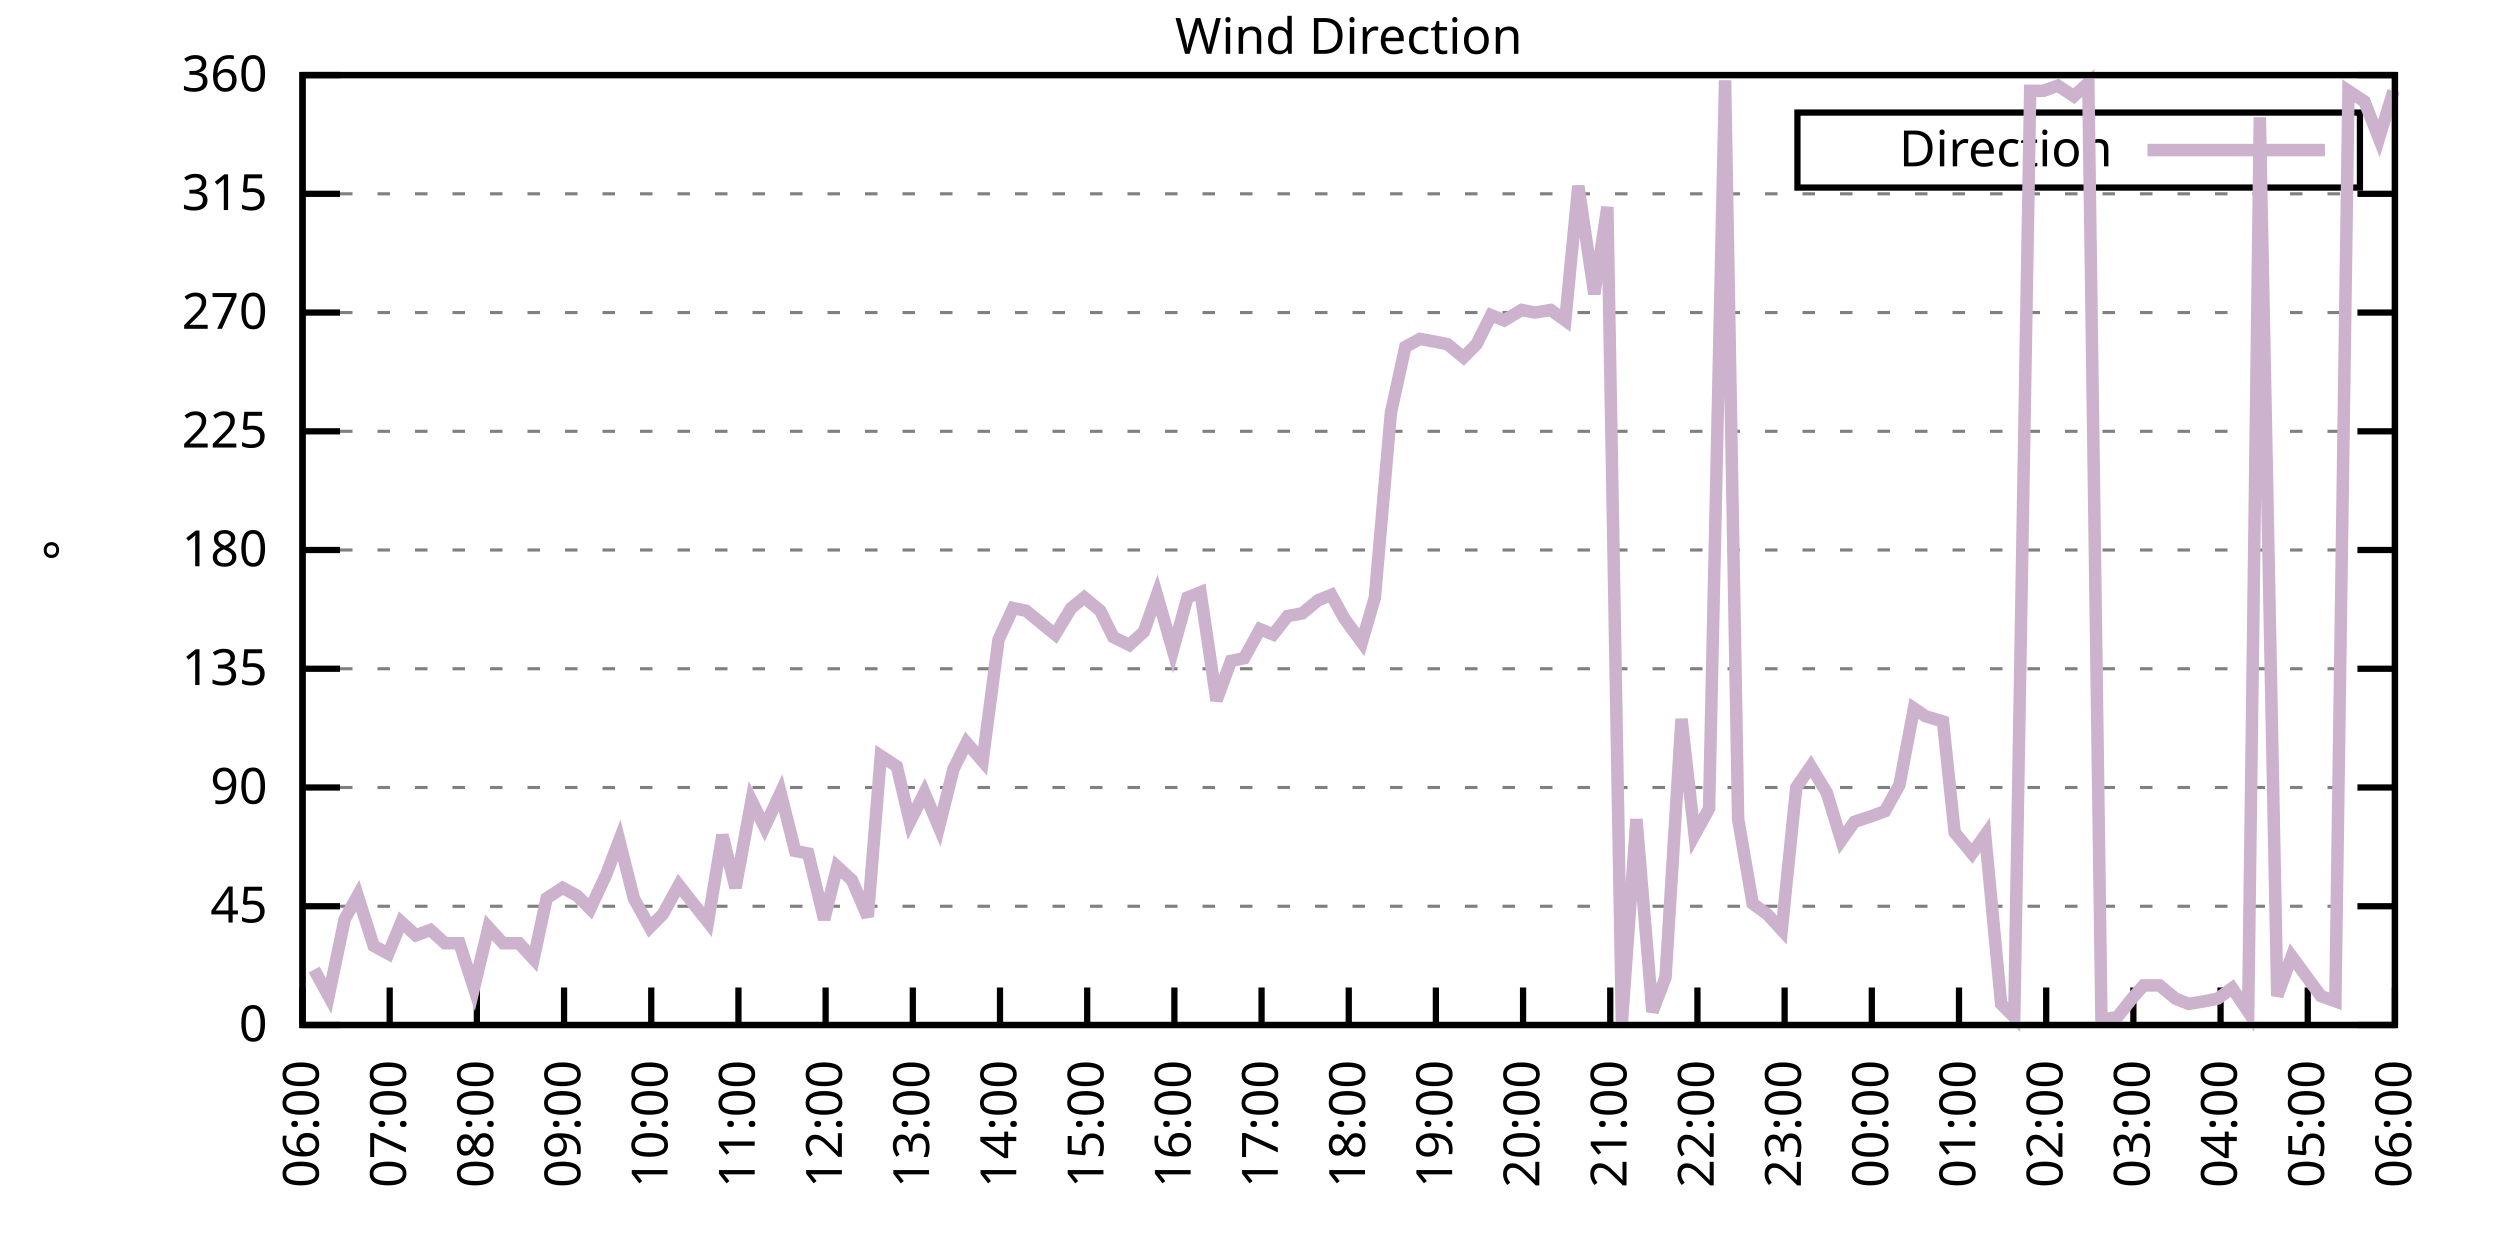
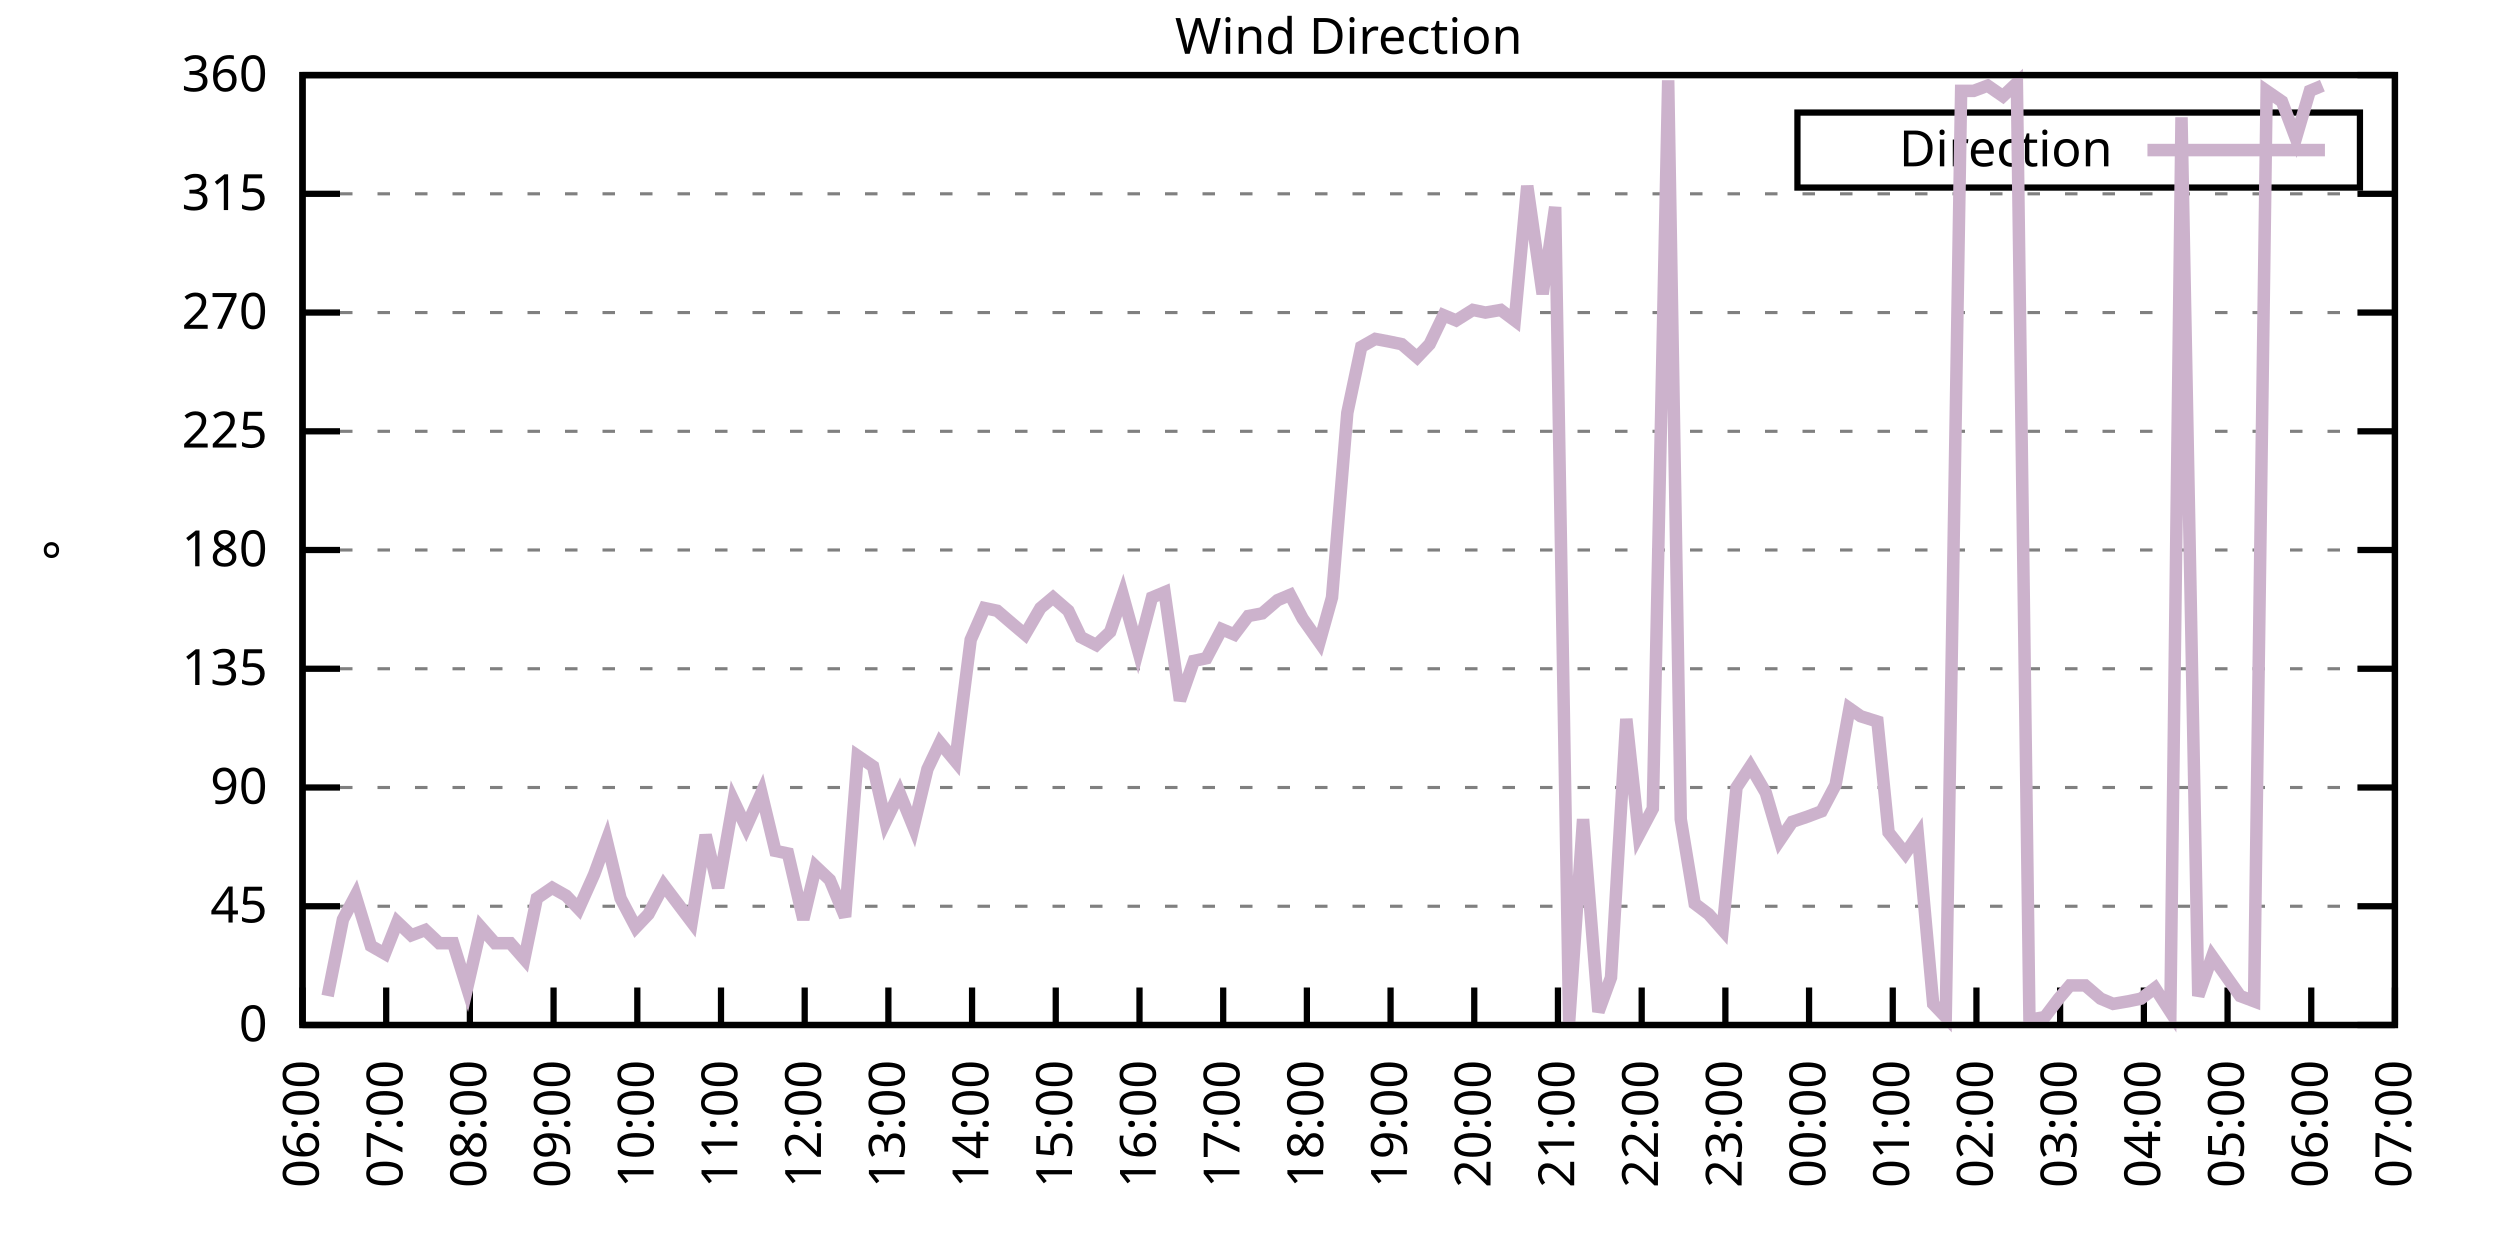
<svg xmlns="http://www.w3.org/2000/svg" xmlns:xlink="http://www.w3.org/1999/xlink" width="400" height="200" viewBox="0 0 400 200">
  <g id="gnuplot_canvas">
    <rect x="0" y="0" width="400" height="200" fill="none" />
    <defs>
      <circle id="gpDot" r="0.5" stroke-width="0.5" stroke="currentColor" />
      <path id="gpPt0" stroke-width="0.333" stroke="currentColor" d="M-1,0 h2 M0,-1 v2" />
      <path id="gpPt1" stroke-width="0.333" stroke="currentColor" d="M-1,-1 L1,1 M1,-1 L-1,1" />
      <path id="gpPt2" stroke-width="0.333" stroke="currentColor" d="M-1,0 L1,0 M0,-1 L0,1 M-1,-1 L1,1 M-1,1 L1,-1" />
      <rect id="gpPt3" stroke-width="0.333" stroke="currentColor" x="-1" y="-1" width="2" height="2" />
      <rect id="gpPt4" stroke-width="0.333" stroke="currentColor" fill="currentColor" x="-1" y="-1" width="2" height="2" />
      <circle id="gpPt5" stroke-width="0.333" stroke="currentColor" cx="0" cy="0" r="1" />
      <use xlink:href="#gpPt5" id="gpPt6" fill="currentColor" stroke="none" />
      <path id="gpPt7" stroke-width="0.333" stroke="currentColor" d="M0,-1.33 L-1.33,0.67 L1.33,0.67 z" />
      <use xlink:href="#gpPt7" id="gpPt8" fill="currentColor" stroke="none" />
      <use xlink:href="#gpPt7" id="gpPt9" stroke="currentColor" transform="rotate(180)" />
      <use xlink:href="#gpPt9" id="gpPt10" fill="currentColor" stroke="none" />
      <use xlink:href="#gpPt3" id="gpPt11" stroke="currentColor" transform="rotate(45)" />
      <use xlink:href="#gpPt11" id="gpPt12" fill="currentColor" stroke="none" />
      <path id="gpPt13" stroke-width="0.333" stroke="currentColor" d="M0,1.330 L1.265,0.411 L0.782,-1.067 L-0.782,-1.076 L-1.265,0.411 z" />
      <use xlink:href="#gpPt13" id="gpPt14" fill="currentColor" stroke="none" />
      <filter id="textbox" filterUnits="objectBoundingBox" x="0" y="0" height="1" width="1">
        <feFlood flood-color="white" flood-opacity="1" result="bgnd" />
        <feComposite in="SourceGraphic" in2="bgnd" operator="atop" />
      </filter>
      <filter id="greybox" filterUnits="objectBoundingBox" x="0" y="0" height="1" width="1">
        <feFlood flood-color="lightgrey" flood-opacity="1" result="grey" />
        <feComposite in="SourceGraphic" in2="grey" operator="atop" />
      </filter>
    </defs>
    <g fill="none" color="white" stroke="currentColor" stroke-width="1.00" stroke-linecap="butt" stroke-linejoin="miter">
</g>
    <g fill="none" color="black" stroke="currentColor" stroke-width="1.00" stroke-linecap="butt" stroke-linejoin="miter">
      <g stroke="none" shape-rendering="crispEdges">
        <polygon fill="rgb(255, 255, 255)" points="48.40,164.00 383.18,164.00 383.18,12.02 48.40,12.02 " />
      </g>
    </g>
    <g fill="none" color="black" stroke="currentColor" stroke-width="1.00" stroke-linecap="butt" stroke-linejoin="miter">
</g>
    <g fill="none" color="black" stroke="black" stroke-width="0.50" stroke-linecap="butt" stroke-linejoin="miter">
</g>
    <g fill="none" color="gray" stroke="currentColor" stroke-width="0.50" stroke-linecap="butt" stroke-linejoin="miter">
      <path stroke="gray" stroke-dasharray="2,4" class="gridline" d="M48.40,164.00 L383.19,164.00  " />
    </g>
    <g fill="none" color="gray" stroke="gray" stroke-width="1.00" stroke-linecap="butt" stroke-linejoin="miter">
</g>
    <g fill="none" color="black" stroke="currentColor" stroke-width="1.00" stroke-linecap="butt" stroke-linejoin="miter">
      <path stroke="black" d="M48.40,164.00 L54.40,164.00 M383.19,164.00 L377.19,164.00  " />
      <g transform="translate(42.80,166.60)" stroke="none" fill="black" font-family="Sans" font-size="8.00" text-anchor="end">
        <text>
          <tspan font-family="Sans"> 0</tspan>
        </text>
      </g>
    </g>
    <g fill="none" color="black" stroke="currentColor" stroke-width="1.00" stroke-linecap="butt" stroke-linejoin="miter">
</g>
    <g fill="none" color="black" stroke="black" stroke-width="0.50" stroke-linecap="butt" stroke-linejoin="miter">
</g>
    <g fill="none" color="gray" stroke="currentColor" stroke-width="0.50" stroke-linecap="butt" stroke-linejoin="miter">
      <path stroke="gray" stroke-dasharray="2,4" class="gridline" d="M48.40,145.00 L383.19,145.00  " />
    </g>
    <g fill="none" color="gray" stroke="gray" stroke-width="1.00" stroke-linecap="butt" stroke-linejoin="miter">
</g>
    <g fill="none" color="black" stroke="currentColor" stroke-width="1.00" stroke-linecap="butt" stroke-linejoin="miter">
      <path stroke="black" d="M48.40,145.00 L54.40,145.00 M383.19,145.00 L377.19,145.00  " />
      <g transform="translate(42.80,147.60)" stroke="none" fill="black" font-family="Sans" font-size="8.00" text-anchor="end">
        <text>
          <tspan font-family="Sans"> 45</tspan>
        </text>
      </g>
    </g>
    <g fill="none" color="black" stroke="currentColor" stroke-width="1.00" stroke-linecap="butt" stroke-linejoin="miter">
</g>
    <g fill="none" color="black" stroke="black" stroke-width="0.50" stroke-linecap="butt" stroke-linejoin="miter">
</g>
    <g fill="none" color="gray" stroke="currentColor" stroke-width="0.50" stroke-linecap="butt" stroke-linejoin="miter">
      <path stroke="gray" stroke-dasharray="2,4" class="gridline" d="M48.40,126.00 L383.19,126.00  " />
    </g>
    <g fill="none" color="gray" stroke="gray" stroke-width="1.00" stroke-linecap="butt" stroke-linejoin="miter">
</g>
    <g fill="none" color="black" stroke="currentColor" stroke-width="1.00" stroke-linecap="butt" stroke-linejoin="miter">
      <path stroke="black" d="M48.40,126.00 L54.40,126.00 M383.19,126.00 L377.19,126.00  " />
      <g transform="translate(42.80,128.60)" stroke="none" fill="black" font-family="Sans" font-size="8.00" text-anchor="end">
        <text>
          <tspan font-family="Sans"> 90</tspan>
        </text>
      </g>
    </g>
    <g fill="none" color="black" stroke="currentColor" stroke-width="1.00" stroke-linecap="butt" stroke-linejoin="miter">
</g>
    <g fill="none" color="black" stroke="black" stroke-width="0.50" stroke-linecap="butt" stroke-linejoin="miter">
</g>
    <g fill="none" color="gray" stroke="currentColor" stroke-width="0.50" stroke-linecap="butt" stroke-linejoin="miter">
      <path stroke="gray" stroke-dasharray="2,4" class="gridline" d="M48.40,107.00 L383.19,107.00  " />
    </g>
    <g fill="none" color="gray" stroke="gray" stroke-width="1.00" stroke-linecap="butt" stroke-linejoin="miter">
</g>
    <g fill="none" color="black" stroke="currentColor" stroke-width="1.00" stroke-linecap="butt" stroke-linejoin="miter">
      <path stroke="black" d="M48.40,107.00 L54.40,107.00 M383.19,107.00 L377.19,107.00  " />
      <g transform="translate(42.80,109.60)" stroke="none" fill="black" font-family="Sans" font-size="8.00" text-anchor="end">
        <text>
          <tspan font-family="Sans"> 135</tspan>
        </text>
      </g>
    </g>
    <g fill="none" color="black" stroke="currentColor" stroke-width="1.00" stroke-linecap="butt" stroke-linejoin="miter">
</g>
    <g fill="none" color="black" stroke="black" stroke-width="0.50" stroke-linecap="butt" stroke-linejoin="miter">
</g>
    <g fill="none" color="gray" stroke="currentColor" stroke-width="0.50" stroke-linecap="butt" stroke-linejoin="miter">
      <path stroke="gray" stroke-dasharray="2,4" class="gridline" d="M48.40,88.00 L383.19,88.00  " />
    </g>
    <g fill="none" color="gray" stroke="gray" stroke-width="1.00" stroke-linecap="butt" stroke-linejoin="miter">
</g>
    <g fill="none" color="black" stroke="currentColor" stroke-width="1.00" stroke-linecap="butt" stroke-linejoin="miter">
      <path stroke="black" d="M48.40,88.00 L54.40,88.00 M383.19,88.00 L377.19,88.00  " />
      <g transform="translate(42.80,90.60)" stroke="none" fill="black" font-family="Sans" font-size="8.00" text-anchor="end">
        <text>
          <tspan font-family="Sans"> 180</tspan>
        </text>
      </g>
    </g>
    <g fill="none" color="black" stroke="currentColor" stroke-width="1.00" stroke-linecap="butt" stroke-linejoin="miter">
</g>
    <g fill="none" color="black" stroke="black" stroke-width="0.50" stroke-linecap="butt" stroke-linejoin="miter">
</g>
    <g fill="none" color="gray" stroke="currentColor" stroke-width="0.50" stroke-linecap="butt" stroke-linejoin="miter">
      <path stroke="gray" stroke-dasharray="2,4" class="gridline" d="M48.40,69.01 L383.19,69.01  " />
    </g>
    <g fill="none" color="gray" stroke="gray" stroke-width="1.00" stroke-linecap="butt" stroke-linejoin="miter">
</g>
    <g fill="none" color="black" stroke="currentColor" stroke-width="1.00" stroke-linecap="butt" stroke-linejoin="miter">
      <path stroke="black" d="M48.40,69.01 L54.40,69.01 M383.19,69.01 L377.19,69.01  " />
      <g transform="translate(42.80,71.61)" stroke="none" fill="black" font-family="Sans" font-size="8.00" text-anchor="end">
        <text>
          <tspan font-family="Sans"> 225</tspan>
        </text>
      </g>
    </g>
    <g fill="none" color="black" stroke="currentColor" stroke-width="1.00" stroke-linecap="butt" stroke-linejoin="miter">
</g>
    <g fill="none" color="black" stroke="black" stroke-width="0.50" stroke-linecap="butt" stroke-linejoin="miter">
</g>
    <g fill="none" color="gray" stroke="currentColor" stroke-width="0.50" stroke-linecap="butt" stroke-linejoin="miter">
      <path stroke="gray" stroke-dasharray="2,4" class="gridline" d="M48.40,50.01 L383.19,50.01  " />
    </g>
    <g fill="none" color="gray" stroke="gray" stroke-width="1.00" stroke-linecap="butt" stroke-linejoin="miter">
</g>
    <g fill="none" color="black" stroke="currentColor" stroke-width="1.00" stroke-linecap="butt" stroke-linejoin="miter">
      <path stroke="black" d="M48.40,50.01 L54.40,50.01 M383.19,50.01 L377.19,50.01  " />
      <g transform="translate(42.80,52.61)" stroke="none" fill="black" font-family="Sans" font-size="8.00" text-anchor="end">
        <text>
          <tspan font-family="Sans"> 270</tspan>
        </text>
      </g>
    </g>
    <g fill="none" color="black" stroke="currentColor" stroke-width="1.00" stroke-linecap="butt" stroke-linejoin="miter">
</g>
    <g fill="none" color="black" stroke="black" stroke-width="0.50" stroke-linecap="butt" stroke-linejoin="miter">
</g>
    <g fill="none" color="gray" stroke="currentColor" stroke-width="0.50" stroke-linecap="butt" stroke-linejoin="miter">
      <path stroke="gray" stroke-dasharray="2,4" class="gridline" d="M48.40,31.01 L383.19,31.01  " />
    </g>
    <g fill="none" color="gray" stroke="gray" stroke-width="1.00" stroke-linecap="butt" stroke-linejoin="miter">
</g>
    <g fill="none" color="black" stroke="currentColor" stroke-width="1.00" stroke-linecap="butt" stroke-linejoin="miter">
      <path stroke="black" d="M48.40,31.01 L54.40,31.01 M383.19,31.01 L377.19,31.01  " />
      <g transform="translate(42.80,33.61)" stroke="none" fill="black" font-family="Sans" font-size="8.00" text-anchor="end">
        <text>
          <tspan font-family="Sans"> 315</tspan>
        </text>
      </g>
    </g>
    <g fill="none" color="black" stroke="currentColor" stroke-width="1.00" stroke-linecap="butt" stroke-linejoin="miter">
</g>
    <g fill="none" color="black" stroke="black" stroke-width="0.50" stroke-linecap="butt" stroke-linejoin="miter">
</g>
    <g fill="none" color="gray" stroke="currentColor" stroke-width="0.50" stroke-linecap="butt" stroke-linejoin="miter">
      <path stroke="gray" stroke-dasharray="2,4" class="gridline" d="M48.40,12.01 L383.19,12.01  " />
    </g>
    <g fill="none" color="gray" stroke="gray" stroke-width="1.00" stroke-linecap="butt" stroke-linejoin="miter">
</g>
    <g fill="none" color="black" stroke="currentColor" stroke-width="1.00" stroke-linecap="butt" stroke-linejoin="miter">
      <path stroke="black" d="M48.40,12.01 L54.40,12.01 M383.19,12.01 L377.19,12.01  " />
      <g transform="translate(42.80,14.61)" stroke="none" fill="black" font-family="Sans" font-size="8.00" text-anchor="end">
        <text>
          <tspan font-family="Sans"> 360</tspan>
        </text>
      </g>
    </g>
    <g fill="none" color="black" stroke="currentColor" stroke-width="1.00" stroke-linecap="butt" stroke-linejoin="miter">
      <path stroke="black" d="M48.40,164.00 L48.40,158.00  " />
      <g transform="translate(51.00,169.60) rotate(270.00)" stroke="none" fill="black" font-family="Sans" font-size="8.00" text-anchor="end">
        <text>
          <tspan font-family="Sans">06:00</tspan>
        </text>
      </g>
    </g>
    <g fill="none" color="black" stroke="currentColor" stroke-width="1.00" stroke-linecap="butt" stroke-linejoin="miter">
-       <path stroke="black" d="M62.35,164.00 L62.35,158.00  " />
-       <g transform="translate(64.95,169.60) rotate(270.00)" stroke="none" fill="black" font-family="Sans" font-size="8.00" text-anchor="end">
+       <path stroke="black" d="M61.79,164.00 L61.79,158.00  " />
+       <g transform="translate(64.39,169.60) rotate(270.00)" stroke="none" fill="black" font-family="Sans" font-size="8.00" text-anchor="end">
        <text>
          <tspan font-family="Sans">07:00</tspan>
        </text>
      </g>
    </g>
    <g fill="none" color="black" stroke="currentColor" stroke-width="1.00" stroke-linecap="butt" stroke-linejoin="miter">
-       <path stroke="black" d="M76.30,164.00 L76.30,158.00  " />
-       <g transform="translate(78.90,169.60) rotate(270.00)" stroke="none" fill="black" font-family="Sans" font-size="8.00" text-anchor="end">
+       <path stroke="black" d="M75.18,164.00 L75.18,158.00  " />
+       <g transform="translate(77.78,169.60) rotate(270.00)" stroke="none" fill="black" font-family="Sans" font-size="8.00" text-anchor="end">
        <text>
          <tspan font-family="Sans">08:00</tspan>
        </text>
      </g>
    </g>
    <g fill="none" color="black" stroke="currentColor" stroke-width="1.00" stroke-linecap="butt" stroke-linejoin="miter">
-       <path stroke="black" d="M90.25,164.00 L90.25,158.00  " />
-       <g transform="translate(92.85,169.60) rotate(270.00)" stroke="none" fill="black" font-family="Sans" font-size="8.00" text-anchor="end">
+       <path stroke="black" d="M88.57,164.00 L88.57,158.00  " />
+       <g transform="translate(91.17,169.60) rotate(270.00)" stroke="none" fill="black" font-family="Sans" font-size="8.00" text-anchor="end">
        <text>
          <tspan font-family="Sans">09:00</tspan>
        </text>
      </g>
    </g>
    <g fill="none" color="black" stroke="currentColor" stroke-width="1.00" stroke-linecap="butt" stroke-linejoin="miter">
-       <path stroke="black" d="M104.20,164.00 L104.20,158.00  " />
-       <g transform="translate(106.80,169.60) rotate(270.00)" stroke="none" fill="black" font-family="Sans" font-size="8.00" text-anchor="end">
+       <path stroke="black" d="M101.97,164.00 L101.97,158.00  " />
+       <g transform="translate(104.57,169.60) rotate(270.00)" stroke="none" fill="black" font-family="Sans" font-size="8.00" text-anchor="end">
        <text>
          <tspan font-family="Sans">10:00</tspan>
        </text>
      </g>
    </g>
    <g fill="none" color="black" stroke="currentColor" stroke-width="1.00" stroke-linecap="butt" stroke-linejoin="miter">
-       <path stroke="black" d="M118.15,164.00 L118.15,158.00  " />
-       <g transform="translate(120.75,169.60) rotate(270.00)" stroke="none" fill="black" font-family="Sans" font-size="8.00" text-anchor="end">
+       <path stroke="black" d="M115.36,164.00 L115.36,158.00  " />
+       <g transform="translate(117.96,169.60) rotate(270.00)" stroke="none" fill="black" font-family="Sans" font-size="8.00" text-anchor="end">
        <text>
          <tspan font-family="Sans">11:00</tspan>
        </text>
      </g>
    </g>
    <g fill="none" color="black" stroke="currentColor" stroke-width="1.00" stroke-linecap="butt" stroke-linejoin="miter">
-       <path stroke="black" d="M132.10,164.00 L132.10,158.00  " />
-       <g transform="translate(134.70,169.60) rotate(270.00)" stroke="none" fill="black" font-family="Sans" font-size="8.00" text-anchor="end">
+       <path stroke="black" d="M128.75,164.00 L128.75,158.00  " />
+       <g transform="translate(131.35,169.60) rotate(270.00)" stroke="none" fill="black" font-family="Sans" font-size="8.00" text-anchor="end">
        <text>
          <tspan font-family="Sans">12:00</tspan>
        </text>
      </g>
    </g>
    <g fill="none" color="black" stroke="currentColor" stroke-width="1.00" stroke-linecap="butt" stroke-linejoin="miter">
-       <path stroke="black" d="M146.05,164.00 L146.05,158.00  " />
-       <g transform="translate(148.65,169.60) rotate(270.00)" stroke="none" fill="black" font-family="Sans" font-size="8.00" text-anchor="end">
+       <path stroke="black" d="M142.14,164.00 L142.14,158.00  " />
+       <g transform="translate(144.74,169.60) rotate(270.00)" stroke="none" fill="black" font-family="Sans" font-size="8.00" text-anchor="end">
        <text>
          <tspan font-family="Sans">13:00</tspan>
        </text>
      </g>
    </g>
    <g fill="none" color="black" stroke="currentColor" stroke-width="1.00" stroke-linecap="butt" stroke-linejoin="miter">
-       <path stroke="black" d="M160.00,164.00 L160.00,158.00  " />
-       <g transform="translate(162.60,169.60) rotate(270.00)" stroke="none" fill="black" font-family="Sans" font-size="8.00" text-anchor="end">
+       <path stroke="black" d="M155.53,164.00 L155.53,158.00  " />
+       <g transform="translate(158.13,169.60) rotate(270.00)" stroke="none" fill="black" font-family="Sans" font-size="8.00" text-anchor="end">
        <text>
          <tspan font-family="Sans">14:00</tspan>
        </text>
      </g>
    </g>
    <g fill="none" color="black" stroke="currentColor" stroke-width="1.00" stroke-linecap="butt" stroke-linejoin="miter">
-       <path stroke="black" d="M173.95,164.00 L173.95,158.00  " />
-       <g transform="translate(176.55,169.60) rotate(270.00)" stroke="none" fill="black" font-family="Sans" font-size="8.00" text-anchor="end">
+       <path stroke="black" d="M168.92,164.00 L168.92,158.00  " />
+       <g transform="translate(171.52,169.60) rotate(270.00)" stroke="none" fill="black" font-family="Sans" font-size="8.00" text-anchor="end">
        <text>
          <tspan font-family="Sans">15:00</tspan>
        </text>
      </g>
    </g>
    <g fill="none" color="black" stroke="currentColor" stroke-width="1.00" stroke-linecap="butt" stroke-linejoin="miter">
-       <path stroke="black" d="M187.90,164.00 L187.90,158.00  " />
-       <g transform="translate(190.50,169.60) rotate(270.00)" stroke="none" fill="black" font-family="Sans" font-size="8.00" text-anchor="end">
+       <path stroke="black" d="M182.32,164.00 L182.32,158.00  " />
+       <g transform="translate(184.92,169.60) rotate(270.00)" stroke="none" fill="black" font-family="Sans" font-size="8.00" text-anchor="end">
        <text>
          <tspan font-family="Sans">16:00</tspan>
        </text>
      </g>
    </g>
    <g fill="none" color="black" stroke="currentColor" stroke-width="1.00" stroke-linecap="butt" stroke-linejoin="miter">
-       <path stroke="black" d="M201.85,164.00 L201.85,158.00  " />
-       <g transform="translate(204.45,169.60) rotate(270.00)" stroke="none" fill="black" font-family="Sans" font-size="8.00" text-anchor="end">
+       <path stroke="black" d="M195.71,164.00 L195.71,158.00  " />
+       <g transform="translate(198.31,169.60) rotate(270.00)" stroke="none" fill="black" font-family="Sans" font-size="8.00" text-anchor="end">
        <text>
          <tspan font-family="Sans">17:00</tspan>
        </text>
      </g>
    </g>
    <g fill="none" color="black" stroke="currentColor" stroke-width="1.00" stroke-linecap="butt" stroke-linejoin="miter">
-       <path stroke="black" d="M215.80,164.00 L215.80,158.00  " />
-       <g transform="translate(218.40,169.60) rotate(270.00)" stroke="none" fill="black" font-family="Sans" font-size="8.00" text-anchor="end">
+       <path stroke="black" d="M209.10,164.00 L209.10,158.00  " />
+       <g transform="translate(211.70,169.60) rotate(270.00)" stroke="none" fill="black" font-family="Sans" font-size="8.00" text-anchor="end">
        <text>
          <tspan font-family="Sans">18:00</tspan>
        </text>
      </g>
    </g>
    <g fill="none" color="black" stroke="currentColor" stroke-width="1.00" stroke-linecap="butt" stroke-linejoin="miter">
-       <path stroke="black" d="M229.74,164.00 L229.74,158.00  " />
-       <g transform="translate(232.34,169.60) rotate(270.00)" stroke="none" fill="black" font-family="Sans" font-size="8.00" text-anchor="end">
+       <path stroke="black" d="M222.49,164.00 L222.49,158.00  " />
+       <g transform="translate(225.09,169.60) rotate(270.00)" stroke="none" fill="black" font-family="Sans" font-size="8.00" text-anchor="end">
        <text>
          <tspan font-family="Sans">19:00</tspan>
        </text>
      </g>
    </g>
    <g fill="none" color="black" stroke="currentColor" stroke-width="1.00" stroke-linecap="butt" stroke-linejoin="miter">
-       <path stroke="black" d="M243.69,164.00 L243.69,158.00  " />
-       <g transform="translate(246.29,169.60) rotate(270.00)" stroke="none" fill="black" font-family="Sans" font-size="8.00" text-anchor="end">
+       <path stroke="black" d="M235.88,164.00 L235.88,158.00  " />
+       <g transform="translate(238.48,169.60) rotate(270.00)" stroke="none" fill="black" font-family="Sans" font-size="8.00" text-anchor="end">
        <text>
          <tspan font-family="Sans">20:00</tspan>
        </text>
      </g>
    </g>
    <g fill="none" color="black" stroke="currentColor" stroke-width="1.00" stroke-linecap="butt" stroke-linejoin="miter">
-       <path stroke="black" d="M257.64,164.00 L257.64,158.00  " />
-       <g transform="translate(260.24,169.60) rotate(270.00)" stroke="none" fill="black" font-family="Sans" font-size="8.00" text-anchor="end">
+       <path stroke="black" d="M249.27,164.00 L249.27,158.00  " />
+       <g transform="translate(251.87,169.60) rotate(270.00)" stroke="none" fill="black" font-family="Sans" font-size="8.00" text-anchor="end">
        <text>
          <tspan font-family="Sans">21:00</tspan>
        </text>
      </g>
    </g>
    <g fill="none" color="black" stroke="currentColor" stroke-width="1.00" stroke-linecap="butt" stroke-linejoin="miter">
-       <path stroke="black" d="M271.59,164.00 L271.59,158.00  " />
-       <g transform="translate(274.19,169.60) rotate(270.00)" stroke="none" fill="black" font-family="Sans" font-size="8.00" text-anchor="end">
+       <path stroke="black" d="M262.67,164.00 L262.67,158.00  " />
+       <g transform="translate(265.27,169.60) rotate(270.00)" stroke="none" fill="black" font-family="Sans" font-size="8.00" text-anchor="end">
        <text>
          <tspan font-family="Sans">22:00</tspan>
        </text>
      </g>
    </g>
    <g fill="none" color="black" stroke="currentColor" stroke-width="1.00" stroke-linecap="butt" stroke-linejoin="miter">
-       <path stroke="black" d="M285.54,164.00 L285.54,158.00  " />
-       <g transform="translate(288.14,169.60) rotate(270.00)" stroke="none" fill="black" font-family="Sans" font-size="8.00" text-anchor="end">
+       <path stroke="black" d="M276.06,164.00 L276.06,158.00  " />
+       <g transform="translate(278.66,169.60) rotate(270.00)" stroke="none" fill="black" font-family="Sans" font-size="8.00" text-anchor="end">
        <text>
          <tspan font-family="Sans">23:00</tspan>
        </text>
      </g>
    </g>
    <g fill="none" color="black" stroke="currentColor" stroke-width="1.00" stroke-linecap="butt" stroke-linejoin="miter">
-       <path stroke="black" d="M299.49,164.00 L299.49,158.00  " />
-       <g transform="translate(302.09,169.60) rotate(270.00)" stroke="none" fill="black" font-family="Sans" font-size="8.00" text-anchor="end">
+       <path stroke="black" d="M289.45,164.00 L289.45,158.00  " />
+       <g transform="translate(292.05,169.60) rotate(270.00)" stroke="none" fill="black" font-family="Sans" font-size="8.00" text-anchor="end">
        <text>
          <tspan font-family="Sans">00:00</tspan>
        </text>
      </g>
    </g>
    <g fill="none" color="black" stroke="currentColor" stroke-width="1.00" stroke-linecap="butt" stroke-linejoin="miter">
-       <path stroke="black" d="M313.44,164.00 L313.44,158.00  " />
-       <g transform="translate(316.04,169.60) rotate(270.00)" stroke="none" fill="black" font-family="Sans" font-size="8.00" text-anchor="end">
+       <path stroke="black" d="M302.84,164.00 L302.84,158.00  " />
+       <g transform="translate(305.44,169.60) rotate(270.00)" stroke="none" fill="black" font-family="Sans" font-size="8.00" text-anchor="end">
        <text>
          <tspan font-family="Sans">01:00</tspan>
        </text>
      </g>
    </g>
    <g fill="none" color="black" stroke="currentColor" stroke-width="1.00" stroke-linecap="butt" stroke-linejoin="miter">
-       <path stroke="black" d="M327.39,164.00 L327.39,158.00  " />
-       <g transform="translate(329.99,169.60) rotate(270.00)" stroke="none" fill="black" font-family="Sans" font-size="8.00" text-anchor="end">
+       <path stroke="black" d="M316.23,164.00 L316.23,158.00  " />
+       <g transform="translate(318.83,169.60) rotate(270.00)" stroke="none" fill="black" font-family="Sans" font-size="8.00" text-anchor="end">
        <text>
          <tspan font-family="Sans">02:00</tspan>
        </text>
      </g>
    </g>
    <g fill="none" color="black" stroke="currentColor" stroke-width="1.00" stroke-linecap="butt" stroke-linejoin="miter">
-       <path stroke="black" d="M341.34,164.00 L341.34,158.00  " />
-       <g transform="translate(343.94,169.60) rotate(270.00)" stroke="none" fill="black" font-family="Sans" font-size="8.00" text-anchor="end">
+       <path stroke="black" d="M329.62,164.00 L329.62,158.00  " />
+       <g transform="translate(332.22,169.60) rotate(270.00)" stroke="none" fill="black" font-family="Sans" font-size="8.00" text-anchor="end">
        <text>
          <tspan font-family="Sans">03:00</tspan>
        </text>
      </g>
    </g>
    <g fill="none" color="black" stroke="currentColor" stroke-width="1.00" stroke-linecap="butt" stroke-linejoin="miter">
-       <path stroke="black" d="M355.29,164.00 L355.29,158.00  " />
-       <g transform="translate(357.89,169.60) rotate(270.00)" stroke="none" fill="black" font-family="Sans" font-size="8.00" text-anchor="end">
+       <path stroke="black" d="M343.02,164.00 L343.02,158.00  " />
+       <g transform="translate(345.62,169.60) rotate(270.00)" stroke="none" fill="black" font-family="Sans" font-size="8.00" text-anchor="end">
        <text>
          <tspan font-family="Sans">04:00</tspan>
        </text>
      </g>
    </g>
    <g fill="none" color="black" stroke="currentColor" stroke-width="1.00" stroke-linecap="butt" stroke-linejoin="miter">
-       <path stroke="black" d="M369.24,164.00 L369.24,158.00  " />
-       <g transform="translate(371.84,169.60) rotate(270.00)" stroke="none" fill="black" font-family="Sans" font-size="8.00" text-anchor="end">
+       <path stroke="black" d="M356.41,164.00 L356.41,158.00  " />
+       <g transform="translate(359.01,169.60) rotate(270.00)" stroke="none" fill="black" font-family="Sans" font-size="8.00" text-anchor="end">
        <text>
          <tspan font-family="Sans">05:00</tspan>
+         </text>
+       </g>
+     </g>
+     <g fill="none" color="black" stroke="currentColor" stroke-width="1.00" stroke-linecap="butt" stroke-linejoin="miter">
+       <path stroke="black" d="M369.80,164.00 L369.80,158.00  " />
+       <g transform="translate(372.40,169.60) rotate(270.00)" stroke="none" fill="black" font-family="Sans" font-size="8.00" text-anchor="end">
+         <text>
+           <tspan font-family="Sans">06:00</tspan>
        </text>
      </g>
    </g>
    <g fill="none" color="black" stroke="currentColor" stroke-width="1.00" stroke-linecap="butt" stroke-linejoin="miter">
      <path stroke="black" d="M383.19,164.00 L383.19,158.00  " />
      <g transform="translate(385.79,169.60) rotate(270.00)" stroke="none" fill="black" font-family="Sans" font-size="8.00" text-anchor="end">
        <text>
-           <tspan font-family="Sans">06:00</tspan>
+           <tspan font-family="Sans">07:00</tspan>
        </text>
      </g>
    </g>
    <g fill="none" color="black" stroke="currentColor" stroke-width="1.00" stroke-linecap="butt" stroke-linejoin="miter">
</g>
    <g fill="none" color="black" stroke="currentColor" stroke-width="1.00" stroke-linecap="butt" stroke-linejoin="miter">
      <path stroke="black" d="M48.40,12.01 L48.40,164.00 L383.19,164.00 L383.19,12.01 L48.40,12.01 Z  " />
    </g>
    <g fill="none" color="black" stroke="currentColor" stroke-width="1.00" stroke-linecap="butt" stroke-linejoin="miter">
</g>
    <g fill="none" color="black" stroke="currentColor" stroke-width="1.00" stroke-linecap="butt" stroke-linejoin="miter">
      <path stroke="black" d="M287.59,30.01 L287.59,18.01 L377.59,18.01 L377.59,30.01 L287.59,30.01 Z  " />
    </g>
    <g id="Wind_direction_plot_1">
      <g fill="none" color="white" stroke="black" stroke-width="2.00" stroke-linecap="butt" stroke-linejoin="miter">
</g>
      <g fill="none" color="black" stroke="currentColor" stroke-width="2.00" stroke-linecap="butt" stroke-linejoin="miter">
        <g transform="translate(337.99,26.61)" stroke="none" fill="black" font-family="Sans" font-size="8.00" text-anchor="end">
          <text>
            <tspan font-family="Sans">Direction</tspan>
          </text>
        </g>
      </g>
      <g fill="none" color="black" stroke="currentColor" stroke-width="2.00" stroke-linecap="butt" stroke-linejoin="miter">
-         <path stroke="rgb(204, 178, 204)" d="M343.59,24.01 L371.99,24.01 M50.26,155.13 L52.58,159.36 L55.14,147.11 L57.23,143.31 L59.79,151.33 L62.12,152.60   L64.21,147.53 L66.53,149.65 L68.86,148.80 L71.18,150.91 L73.51,150.91 L75.83,158.09 L78.16,148.38 L80.48,150.91   L83.04,150.91 L85.37,153.45 L87.46,143.73 L90.02,142.05 L92.34,143.31 L94.43,145.42 L96.99,139.93 L99.08,134.45   L101.41,143.73 L103.97,148.38 L106.06,146.27 L108.62,141.62 L110.94,144.58 L113.27,147.53 L115.59,133.60 L117.68,142.05   L120.24,128.11 L122.33,132.34 L124.89,126.85 L127.22,136.14 L129.31,136.56 L131.87,147.11 L133.96,138.67 L136.28,140.78   L138.84,146.69 L140.93,120.94 L143.49,122.62 L145.58,131.49 L147.91,126.85 L150.23,132.34 L152.56,123.05 L154.65,118.83   L157.21,121.78 L159.76,102.36 L162.09,97.29 L164.18,97.72 L166.74,99.83 L168.83,101.52 L171.39,97.29 L173.48,95.60   L176.04,97.72 L178.13,101.94 L180.69,103.20 L183.01,101.09 L185.11,95.18 L187.66,104.05 L189.99,95.60 L192.08,94.76   L194.64,112.07 L196.96,105.74 L199.06,105.31 L201.61,100.67 L203.71,101.52 L206.03,98.56 L208.36,98.14 L210.91,96.03   L213.01,95.18 L215.10,98.98 L217.89,102.78 L219.98,95.60 L222.54,66.05 L224.86,55.50 L227.19,54.23 L229.51,54.65   L231.60,55.07 L234.16,57.18 L236.25,55.07 L238.58,50.43 L240.67,51.27 L243.46,49.59 L245.55,50.01 L248.11,49.59   L250.44,51.27 L252.53,29.74 L255.09,47.05 L257.18,33.12 L259.50,163.58 L261.83,131.07 L264.39,161.89 L266.48,156.40   L269.04,115.03 L271.13,133.60 L273.45,129.38 L276.01,12.85 L278.10,131.07 L280.43,144.58 L282.75,146.27 L285.08,148.80   L287.40,126.00 L289.73,122.62 L292.29,126.85 L294.61,134.45 L296.70,131.49 L299.26,130.65 L301.58,129.80 L303.91,125.58   L306.23,113.34 L308.09,114.60 L310.88,115.45 L312.74,133.18 L315.53,136.56 L317.63,133.60 L320.18,160.62 L322.28,162.73   L324.83,14.54 L326.93,14.54 L329.25,13.70 L331.81,15.39 L334.13,13.28 L336.23,163.16 L338.78,162.73 L341.11,159.78   L342.97,157.67 L345.53,157.67 L348.08,159.78 L350.18,160.62 L352.73,160.20 L354.83,159.78 L357.15,158.09 L359.71,161.89   L361.57,18.77 L364.36,159.36 L366.68,153.02 L371.33,159.36 L373.66,160.20 L375.75,14.54 L378.31,16.23 L380.63,22.14   L382.96,14.54  " />
+         <path stroke="rgb(204, 178, 204)" d="M343.59,24.01 L371.99,24.01 M52.42,159.36 L54.87,147.11 L56.88,143.31 L59.34,151.33 L61.57,152.60 L63.58,147.53   L65.81,149.65 L68.04,148.80 L70.27,150.91 L72.50,150.91 L74.74,158.09 L76.97,148.38 L79.20,150.91 L81.66,150.91   L83.89,153.45 L85.90,143.73 L88.35,142.05 L90.58,143.31 L92.59,145.42 L95.05,139.93 L97.06,134.45 L99.29,143.73   L101.74,148.38 L103.75,146.27 L106.21,141.62 L108.44,144.58 L110.67,147.53 L112.90,133.60 L114.91,142.05 L117.37,128.11   L119.38,132.34 L121.83,126.85 L124.06,136.14 L126.07,136.56 L128.53,147.11 L130.54,138.67 L132.77,140.78 L135.22,146.69   L137.23,120.94 L139.69,122.62 L141.69,131.49 L143.93,126.85 L146.16,132.34 L148.39,123.05 L150.40,118.83 L152.85,121.78   L155.31,102.36 L157.54,97.29 L159.55,97.72 L162.01,99.83 L164.01,101.52 L166.47,97.29 L168.48,95.60 L170.93,97.72   L172.94,101.94 L175.40,103.20 L177.63,101.09 L179.64,95.18 L182.09,104.05 L184.32,95.60 L186.33,94.76 L188.79,112.07   L191.02,105.74 L193.03,105.31 L195.48,100.67 L197.49,101.52 L199.73,98.56 L201.96,98.14 L204.41,96.03 L206.42,95.18   L208.43,98.98 L211.11,102.78 L213.12,95.60 L215.57,66.05 L217.80,55.50 L220.04,54.23 L222.27,54.65 L224.28,55.07   L226.73,57.18 L228.74,55.07 L230.97,50.43 L232.98,51.27 L235.66,49.59 L237.67,50.01 L240.12,49.59 L242.36,51.27   L244.36,29.74 L246.82,47.05 L248.83,33.12 L251.06,163.58 L253.29,131.07 L255.75,161.89 L257.76,156.40 L260.21,115.03   L262.22,133.60 L264.45,129.38 L266.91,12.85 L268.92,131.07 L271.15,144.58 L273.38,146.27 L275.61,148.80 L277.84,126.00   L280.07,122.62 L282.53,126.85 L284.76,134.45 L286.77,131.49 L289.23,130.65 L291.46,129.80 L293.69,125.58 L295.92,113.34   L297.71,114.60 L300.39,115.45 L302.17,133.18 L304.85,136.56 L306.86,133.60 L309.31,160.62 L311.32,162.73 L313.78,14.54   L315.79,14.54 L318.02,13.70 L320.47,15.39 L322.70,13.28 L324.71,163.16 L327.17,162.73 L329.40,159.78 L331.19,157.67   L333.64,157.67 L336.10,159.78 L338.10,160.62 L340.56,160.20 L342.57,159.78 L344.80,158.09 L347.26,161.89 L349.04,18.77   L351.72,159.36 L353.95,153.02 L358.42,159.36 L360.65,160.20 L362.66,14.54 L365.11,16.23 L367.34,22.14 L369.58,14.54   L371.58,13.70  " />
      </g>
    </g>
    <g fill="none" color="black" stroke="currentColor" stroke-width="2.00" stroke-linecap="butt" stroke-linejoin="miter">
</g>
    <g fill="none" color="black" stroke="black" stroke-width="1.00" stroke-linecap="butt" stroke-linejoin="miter">
</g>
    <g fill="none" color="black" stroke="currentColor" stroke-width="1.00" stroke-linecap="butt" stroke-linejoin="miter">
      <path stroke="black" d="M48.40,12.01 L48.40,164.00 L383.19,164.00 L383.19,12.01 L48.40,12.01 Z  " />
      <g transform="translate(12.80,88.01) rotate(270.00)" stroke="none" fill="black" font-family="Sans" font-size="8.00" text-anchor="middle">
        <text>
          <tspan font-family="Sans">°</tspan>
        </text>
      </g>
    </g>
    <g fill="none" color="black" stroke="currentColor" stroke-width="1.00" stroke-linecap="butt" stroke-linejoin="miter">
</g>
    <g fill="none" color="black" stroke="currentColor" stroke-width="1.00" stroke-linecap="butt" stroke-linejoin="miter">
      <g transform="translate(215.79,8.61)" stroke="none" fill="black" font-family="Sans" font-size="8.00" text-anchor="middle">
        <text>
          <tspan font-family="Sans">Wind Direction</tspan>
        </text>
      </g>
    </g>
    <g fill="none" color="black" stroke="currentColor" stroke-width="1.00" stroke-linecap="butt" stroke-linejoin="miter">
</g>
  </g>
</svg>
